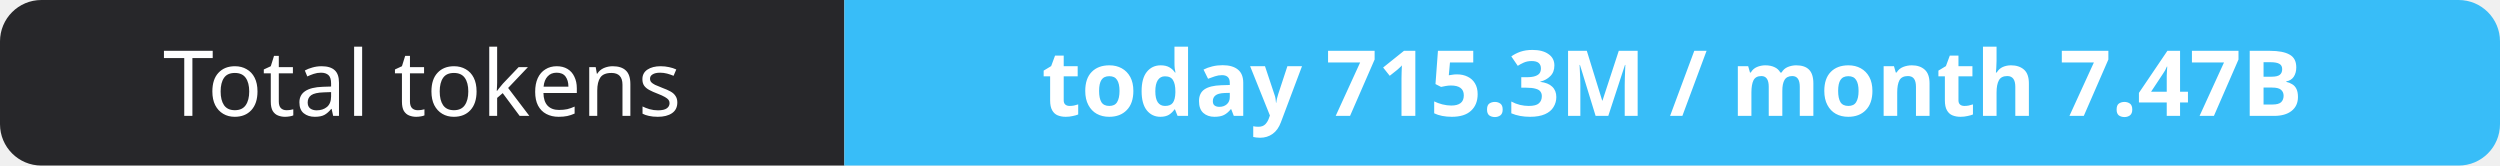
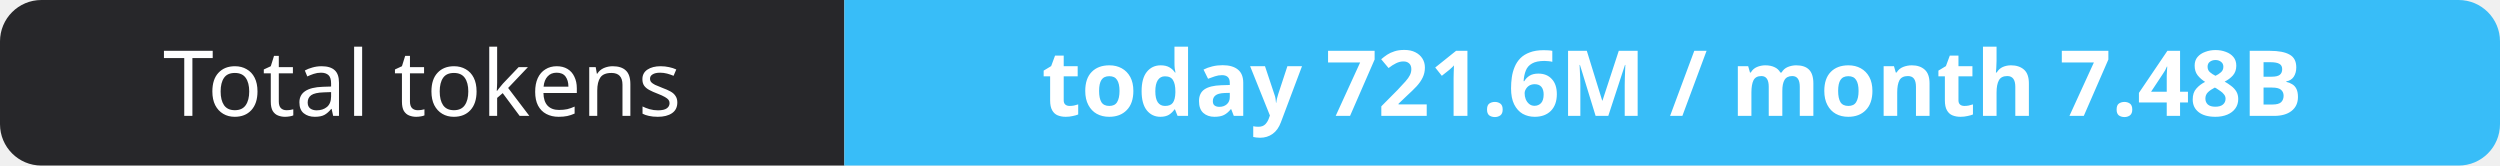
- <svg xmlns="http://www.w3.org/2000/svg" width="302" height="20" role="img" aria-label="Total tokens: today 715.3M / month 7.47B">
+ <svg xmlns="http://www.w3.org/2000/svg" width="302" height="20" role="img" aria-label="Total tokens: today 721.6M / month 7.48B">
  <clipPath id="r">
    <rect width="302" height="20" rx="5" fill="#fff" />
  </clipPath>
  <g clip-path="url(#r)">
    <rect width="102" height="20" fill="#27272a" />
    <rect x="102" width="200" height="20" fill="#38bdf8" />
  </g>
  <g fill="#fff" text-anchor="middle" font-family="Verdana,Geneva,sans-serif" font-size="11">
    <text x="51.0" y="14">Total tokens</text>
-     <text x="202.0" y="14" font-weight="700">today 715.3M / month 7.47B</text>
+     <text x="202.0" y="14" font-weight="700">today 721.6M / month 7.48B</text>
  </g>
</svg>
